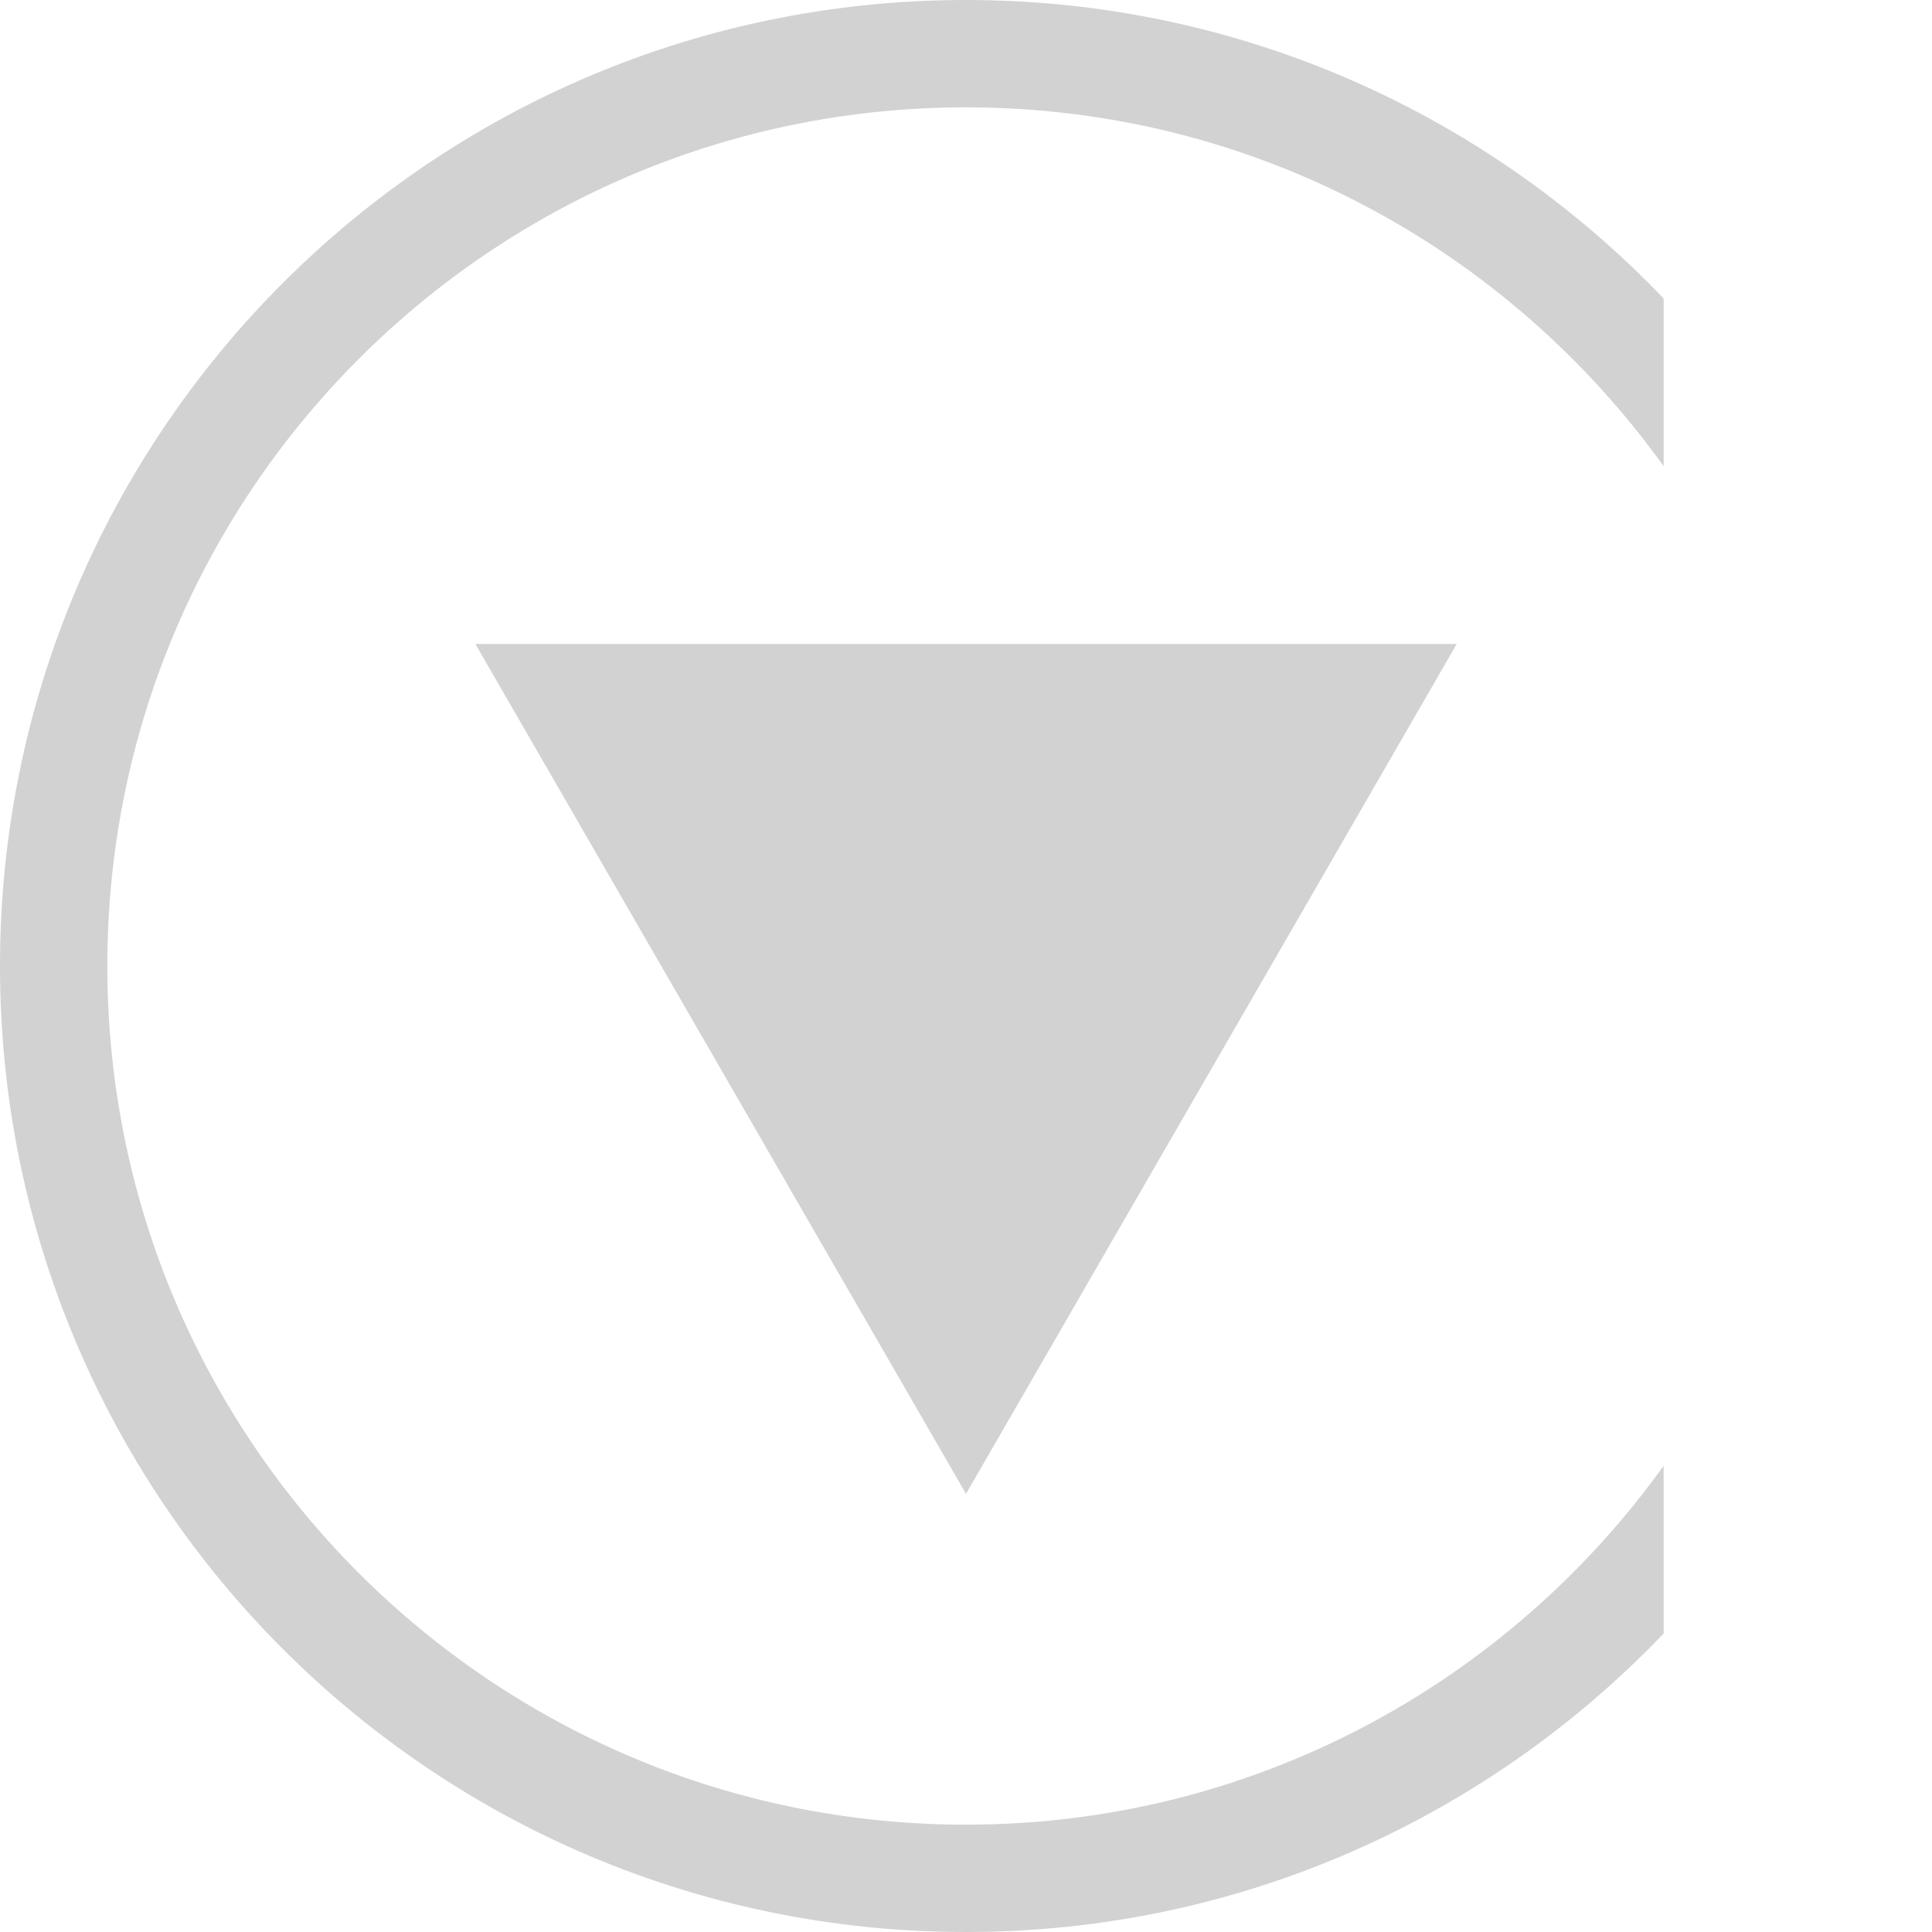
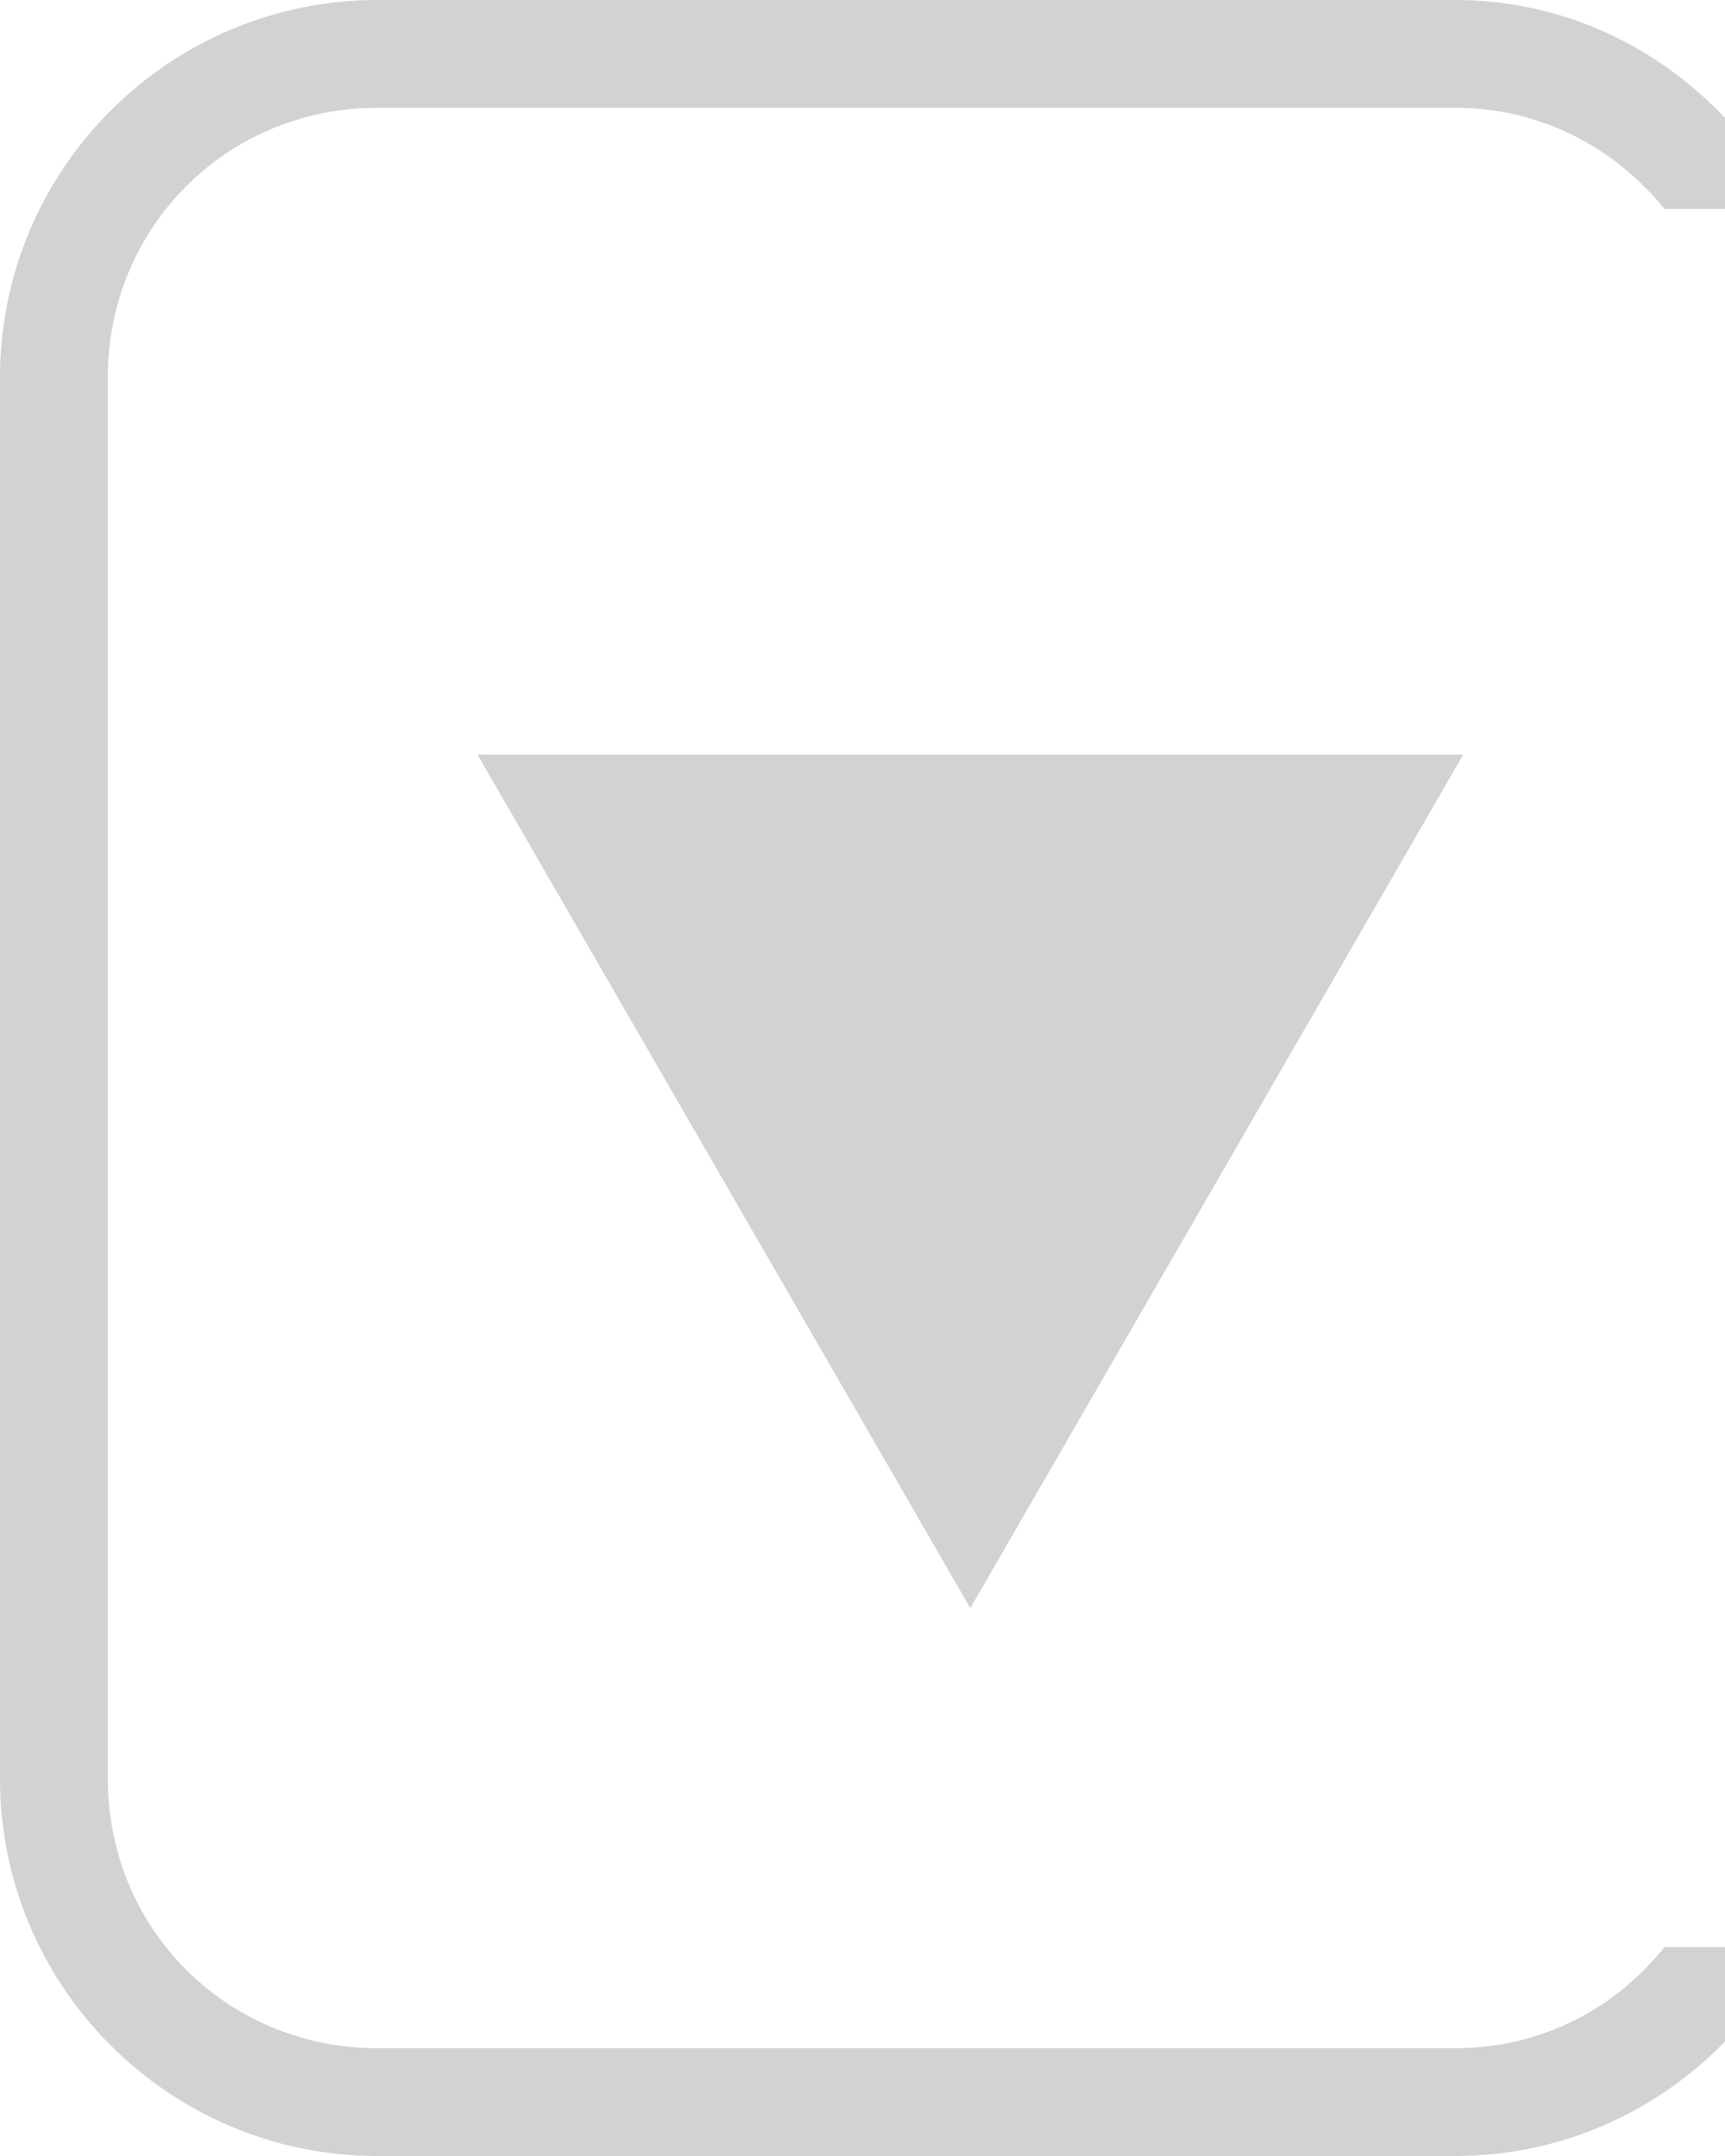
- <svg xmlns="http://www.w3.org/2000/svg" width="18" height="18" id="svg3769" version="1.1">
+ <svg xmlns="http://www.w3.org/2000/svg" width="16" height="20" id="svg3769" version="1.1">
  <defs id="defs3771" />
-   <g id="layer1" transform="translate(0,-1034.362)">
-     <path style="fill:#d2d2d2;fill-opacity:1;fill-rule:nonzero;stroke:none" d="m 9,1048.28 4.572,-7.918 -9.143,0 z" id="path3018" />
-     <path style="color:#000000;fill:#d2d2d2;fill-opacity:1;fill-rule:nonzero;stroke:none;stroke-width:2;marker:none;visibility:visible;display:inline;overflow:visible;enable-background:accumulate" d="M 9 0 C 4.029 0 0 4.029 0 9 C 0 13.971 4.029 18 9 18 C 11.557 18 13.862 16.931 15.5 15.219 L 15.5 13.656 C 14.048 15.679 11.68 17 9 17 C 4.582 17 1 13.418 1 9 C 1 4.582 4.582 1 9 1 C 11.68 1 14.048 2.321 15.5 4.344 L 15.5 2.781 C 13.862 1.069 11.557 0 9 0 z " transform="translate(0,1034.362)" id="path3056" />
+   <g id="layer1" transform="translate(0,-1032.362)">
+     <path style="fill:#d2d2d2;fill-opacity:1;fill-rule:nonzero;stroke:none" d="m 9,1047.28 4.572,-7.918 -9.143,0 z" id="path3018" />
+     <path style="font-size:medium;font-style:normal;font-variant:normal;font-weight:normal;font-stretch:normal;text-indent:0;text-align:start;text-decoration:none;line-height:normal;letter-spacing:normal;word-spacing:normal;text-transform:none;direction:ltr;block-progression:tb;writing-mode:lr-tb;text-anchor:start;baseline-shift:baseline;color:#000000;fill:#d2d2d2;fill-opacity:1;stroke:none;stroke-width:1;marker:none;visibility:visible;display:inline;overflow:visible;enable-background:accumulate;font-family:Sans;-inkscape-font-specification:Sans" d="M 3.5 0 C 1.57 0 0 1.57 0 3.5 L 0 16.5 C 0 18.43 1.57 20 3.5 20 L 13.5 20 C 14.483 20 15.367 19.589 16 18.938 L 16 18.062 L 15.438 18.062 C 14.982 18.633 14.297 19 13.5 19 L 3.5 19 C 2.106 19 1 17.894 1 16.5 L 1 3.5 C 1 2.106 2.106 1 3.5 1 L 13.5 1 C 14.293 1 14.981 1.373 15.438 1.938 L 16 1.938 L 16 1.094 C 15.37 0.426 14.487 0 13.5 0 L 3.5 0 z " transform="translate(0,1032.362)" id="rect3081" />
  </g>
</svg>
